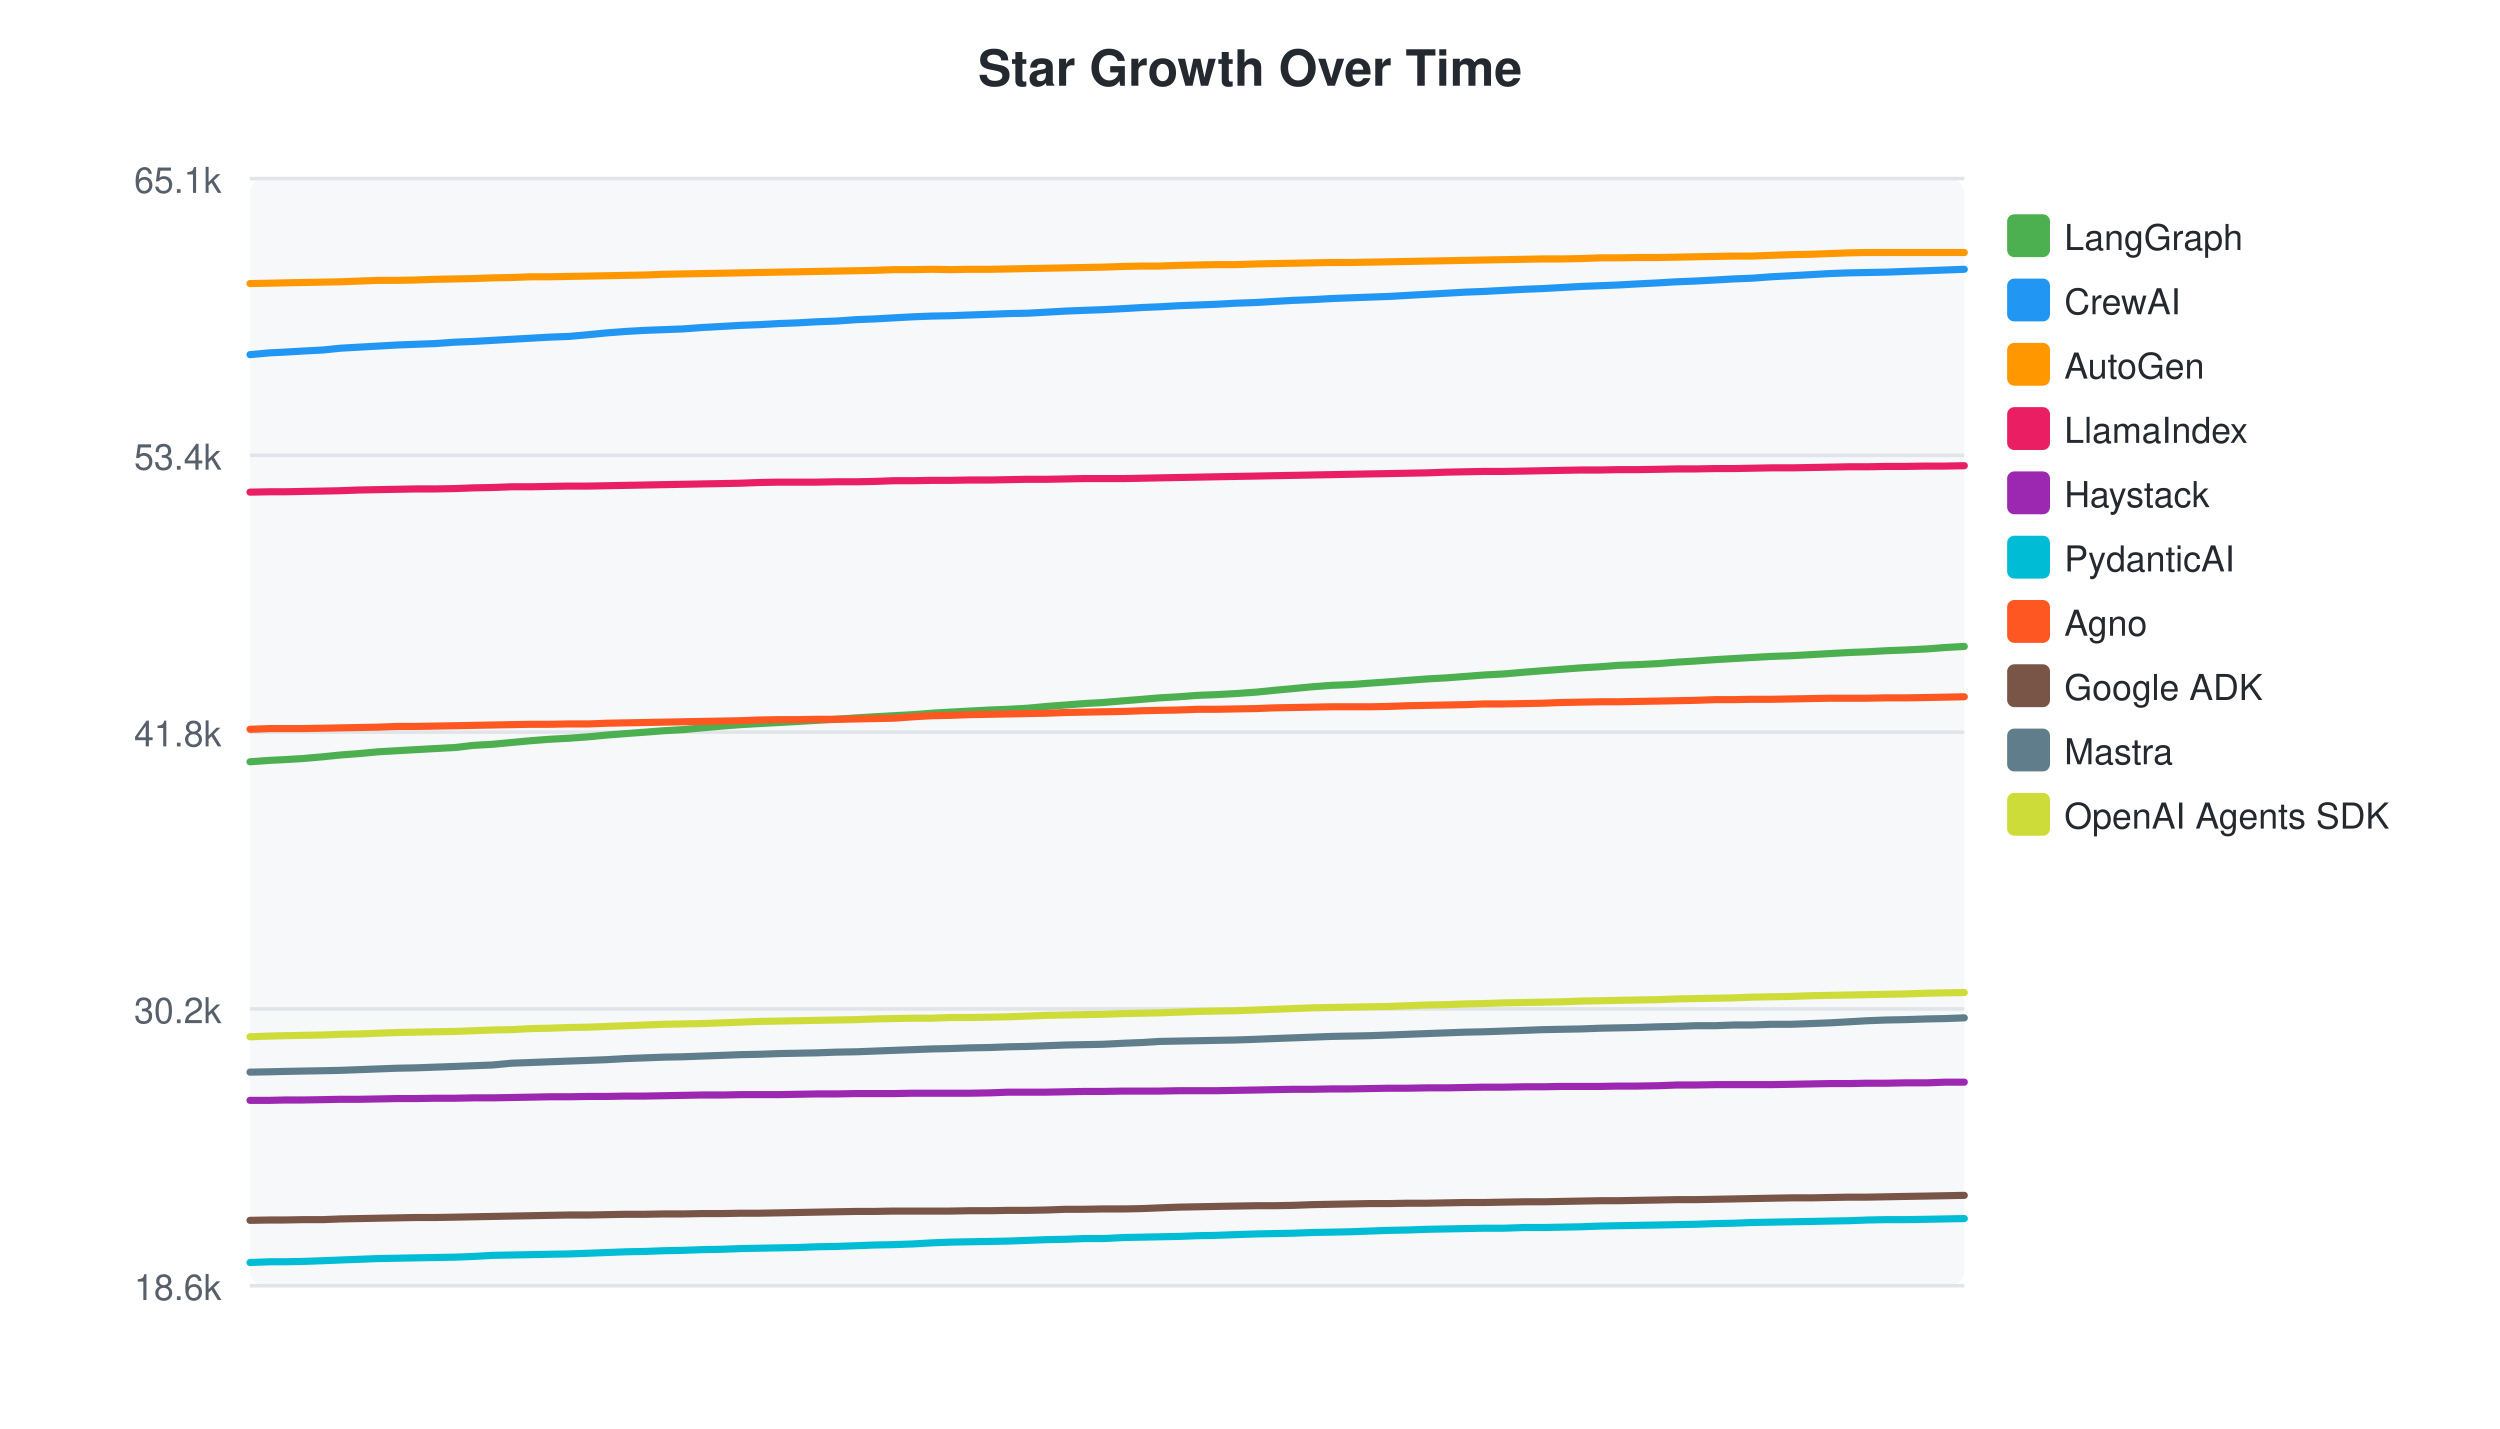
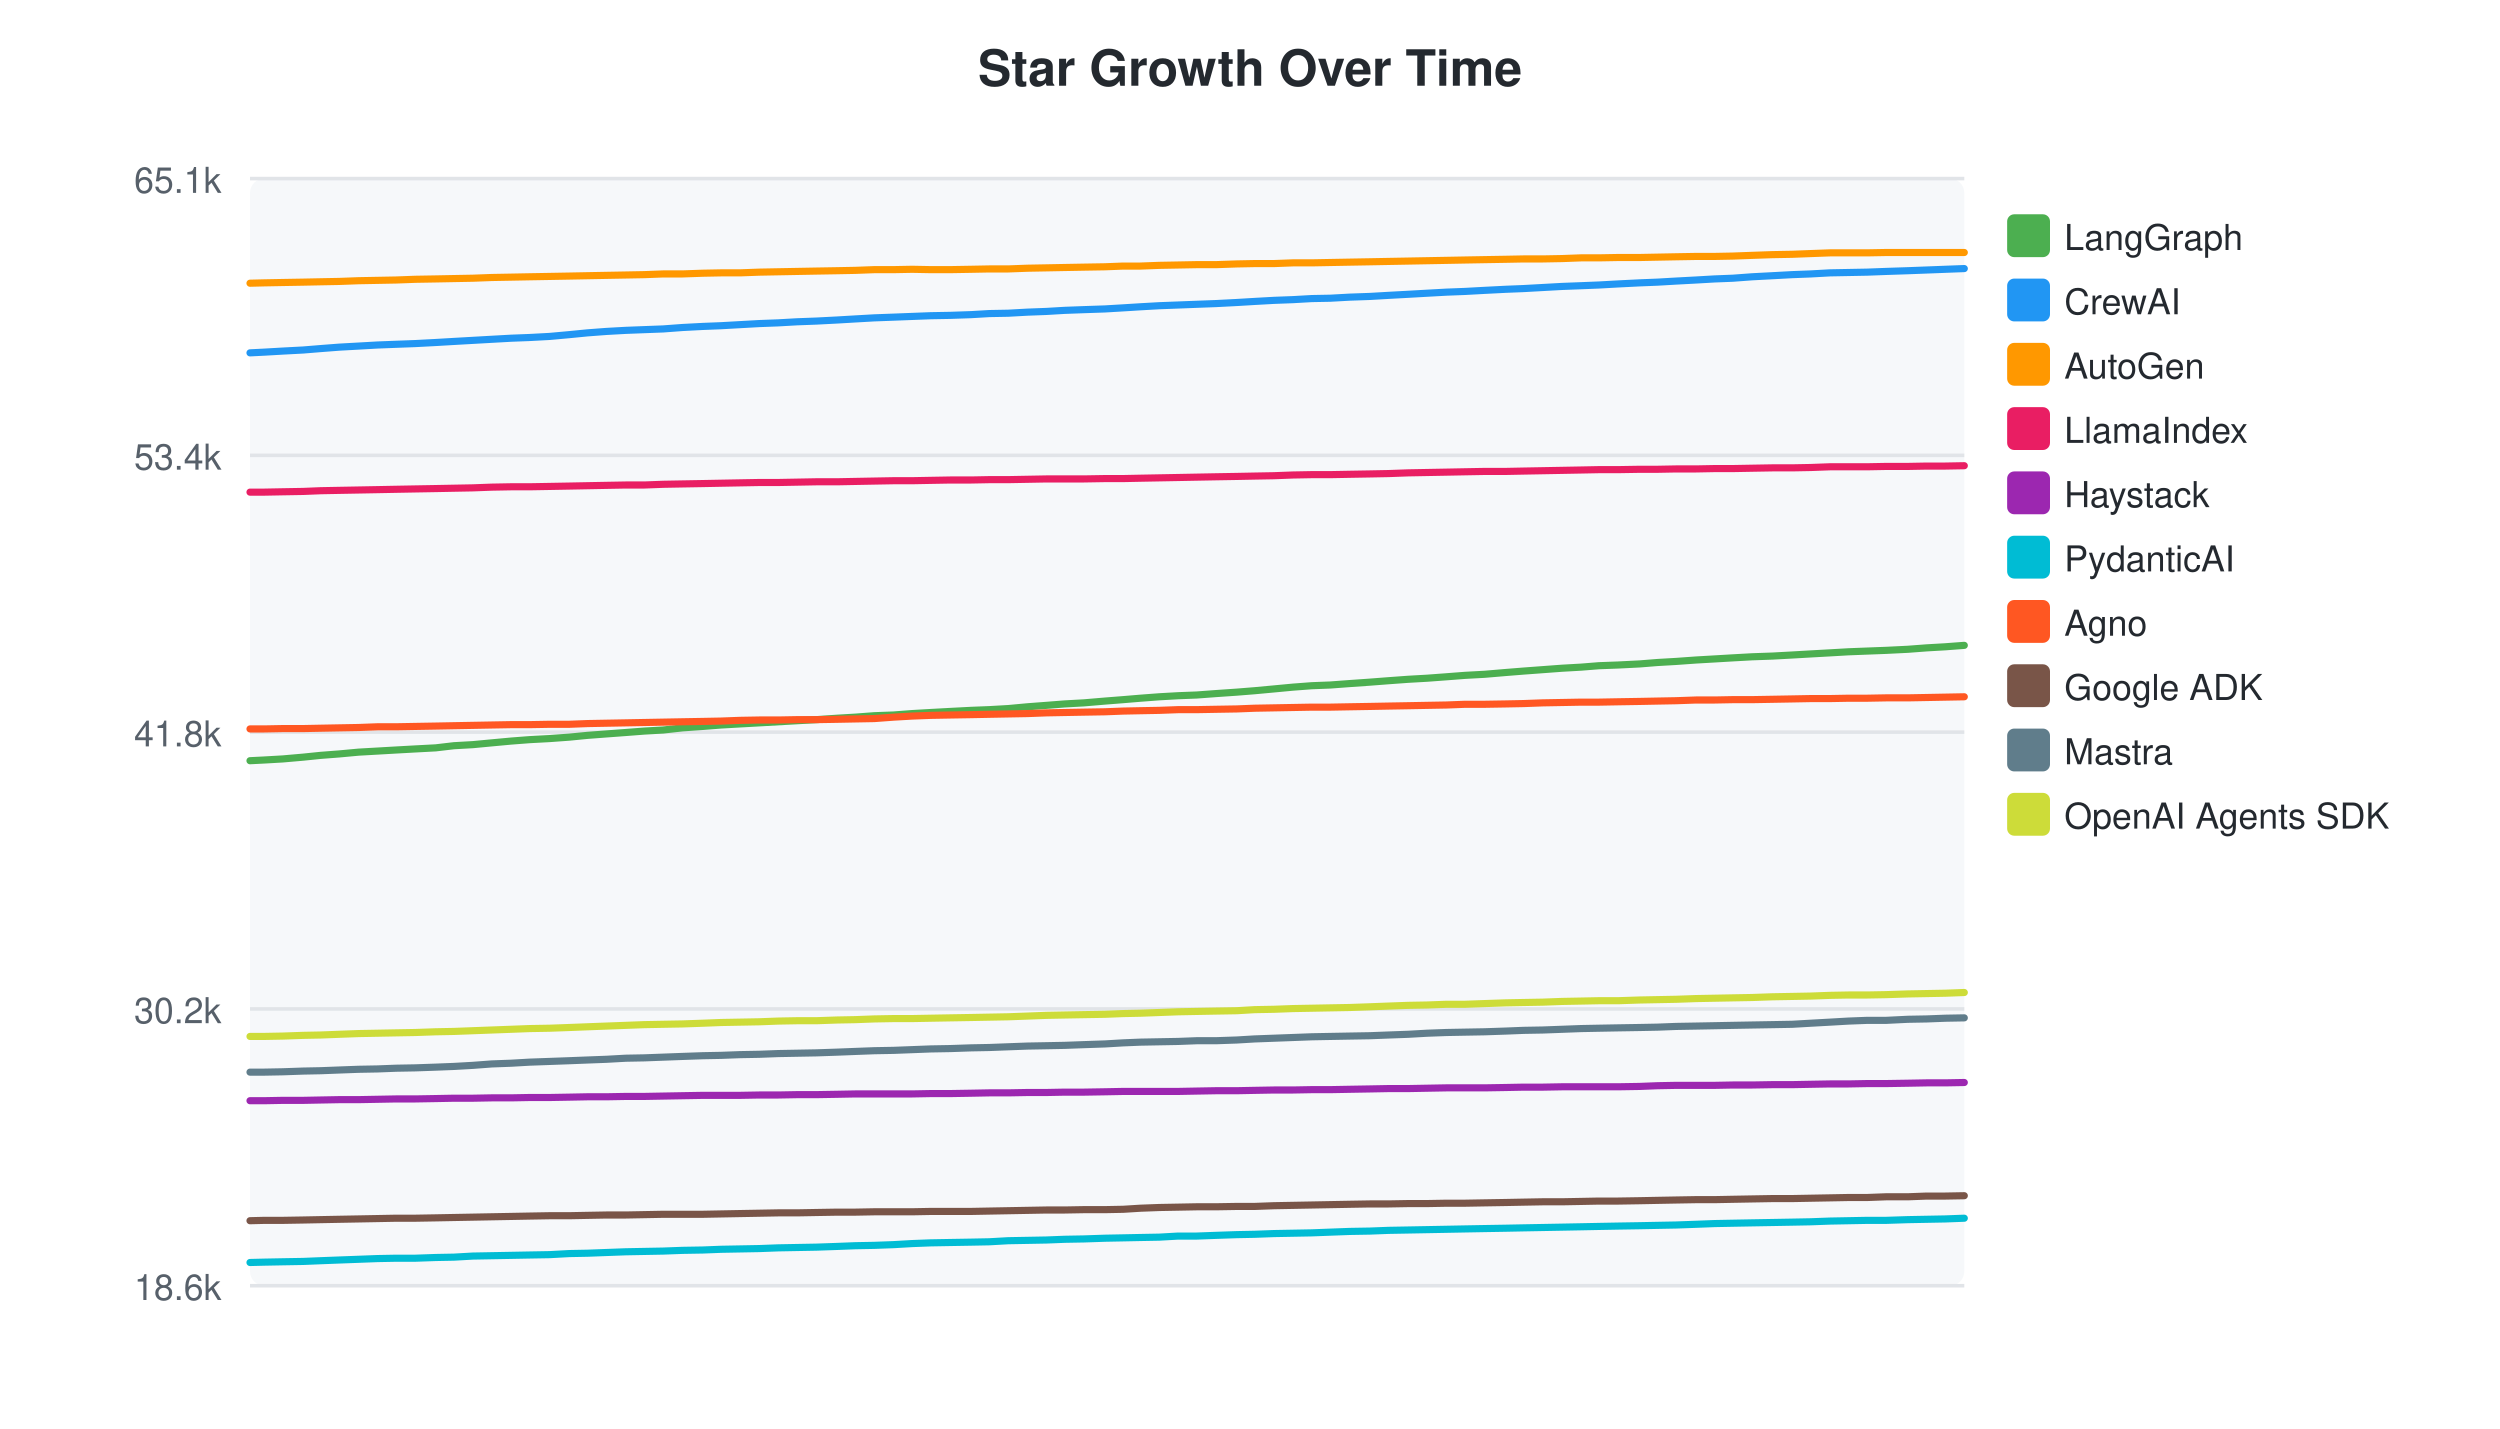
<svg xmlns="http://www.w3.org/2000/svg" width="700" height="400">
  <style>text { font-family: -apple-system, BlinkMacSystemFont, "Segoe UI", Helvetica, Arial, sans-serif; }</style>
  <text x="350" y="24" text-anchor="middle" font-size="14" font-weight="bold" fill="#24292f">Star Growth Over Time</text>
  <rect x="70" y="50" width="480" height="310" fill="#f6f8fa" rx="4" />
  <line x1="70" y1="50.0" x2="550" y2="50.0" stroke="#e1e4e8" stroke-width="1" />
  <text x="62" y="54.0" text-anchor="end" font-size="10" fill="#57606a">65.1k</text>
  <line x1="70" y1="127.5" x2="550" y2="127.5" stroke="#e1e4e8" stroke-width="1" />
  <text x="62" y="131.5" text-anchor="end" font-size="10" fill="#57606a">53.4k</text>
  <line x1="70" y1="205.0" x2="550" y2="205.0" stroke="#e1e4e8" stroke-width="1" />
  <text x="62" y="209.0" text-anchor="end" font-size="10" fill="#57606a">41.8k</text>
  <line x1="70" y1="282.5" x2="550" y2="282.5" stroke="#e1e4e8" stroke-width="1" />
  <text x="62" y="286.5" text-anchor="end" font-size="10" fill="#57606a">30.2k</text>
  <line x1="70" y1="360.0" x2="550" y2="360.0" stroke="#e1e4e8" stroke-width="1" />
  <text x="62" y="364.0" text-anchor="end" font-size="10" fill="#57606a">18.6k</text>
-   <path d="M70.0,213.3 L75.5,212.9 L79.6,212.7 L84.7,212.4 L90.4,211.9 L95.3,211.4 L100.6,211.0 L105.9,210.5 L111.2,210.2 L116.4,209.9 L121.8,209.6 L127.5,209.3 L132.6,208.7 L137.9,208.4 L143.2,207.9 L148.6,207.4 L153.8,207.0 L159.3,206.7 L164.9,206.3 L170.0,205.8 L175.3,205.4 L180.7,205.0 L185.9,204.6 L191.2,204.3 L196.6,203.8 L202.2,203.3 L207.3,202.9 L212.6,202.6 L218.0,202.3 L223.4,202.0 L228.6,201.7 L234.1,201.4 L239.8,201.0 L244.9,200.7 L250.2,200.4 L255.7,200.1 L260.9,199.7 L266.0,199.4 L271.5,199.1 L277.3,198.8 L282.4,198.6 L287.7,198.3 L293.1,197.8 L298.4,197.4 L303.5,197.0 L308.9,196.7 L314.8,196.2 L319.9,195.8 L324.7,195.4 L330.0,195.1 L335.3,194.7 L340.5,194.5 L345.9,194.2 L351.7,193.8 L356.7,193.3 L362.1,192.8 L367.4,192.3 L372.7,191.9 L377.9,191.7 L383.3,191.3 L389.0,190.9 L394.2,190.5 L399.6,190.1 L405.0,189.8 L410.3,189.4 L415.5,189.0 L421.1,188.7 L426.9,188.2 L432.0,187.8 L437.3,187.4 L442.7,187.0 L448.0,186.7 L453.0,186.3 L458.4,186.1 L464.4,185.8 L469.5,185.4 L474.6,185.1 L480.2,184.7 L485.4,184.4 L490.5,184.1 L495.9,183.8 L501.6,183.6 L507.0,183.3 L512.3,183.0 L517.7,182.7 L522.9,182.5 L528.1,182.2 L533.4,182.0 L539.5,181.7 L544.7,181.3 L550.0,181.0" fill="none" stroke="#4CAF50" stroke-width="2" stroke-linecap="round" />
+   <path d="M70.0,213.0 L74.0,212.8 L79.2,212.5 L84.9,212.0 L89.8,211.5 L95.0,211.1 L100.4,210.6 L105.7,210.3 L110.9,210.0 L116.3,209.7 L122.0,209.4 L127.1,208.8 L132.4,208.5 L137.7,208.0 L143.1,207.5 L148.3,207.1 L153.9,206.8 L159.4,206.4 L164.5,205.9 L169.8,205.5 L175.2,205.1 L180.4,204.7 L185.7,204.4 L191.1,203.8 L196.8,203.4 L201.9,203.0 L207.2,202.7 L212.6,202.4 L217.9,202.1 L223.2,201.8 L228.6,201.5 L234.4,201.1 L239.5,200.8 L244.8,200.4 L250.2,200.2 L255.4,199.8 L260.6,199.5 L266.1,199.2 L271.9,198.9 L277.0,198.7 L282.3,198.4 L287.7,197.9 L293.0,197.5 L298.1,197.1 L303.5,196.8 L309.4,196.3 L314.5,195.9 L319.3,195.5 L324.6,195.1 L329.9,194.8 L335.1,194.6 L340.5,194.2 L346.3,193.8 L351.3,193.4 L356.7,192.9 L362.0,192.4 L367.3,192.0 L372.5,191.8 L377.9,191.4 L383.6,191.0 L388.8,190.6 L394.3,190.2 L399.6,189.9 L405.0,189.5 L410.2,189.1 L415.7,188.8 L421.6,188.3 L426.6,187.9 L432.0,187.5 L437.4,187.1 L442.7,186.8 L447.7,186.4 L453.1,186.2 L459.1,185.9 L464.1,185.5 L469.3,185.2 L474.9,184.8 L480.1,184.5 L485.2,184.2 L490.6,183.9 L496.3,183.7 L501.8,183.4 L507.0,183.1 L512.4,182.8 L517.6,182.5 L522.8,182.3 L528.1,182.1 L534.2,181.8 L539.5,181.4 L544.7,181.1 L550.0,180.7" fill="none" stroke="#4CAF50" stroke-width="2" stroke-linecap="round" />
  <rect x="562" y="60" width="12" height="12" rx="2" fill="#4CAF50" />
  <text x="578" y="70" font-size="10" fill="#24292f">LangGraph</text>
-   <path d="M70.0,99.3 L75.5,98.8 L79.6,98.6 L84.7,98.3 L90.4,98.0 L95.3,97.5 L100.6,97.2 L105.9,96.9 L111.2,96.6 L116.4,96.4 L121.8,96.2 L127.5,95.8 L132.6,95.6 L137.9,95.3 L143.2,95.0 L148.6,94.7 L153.8,94.4 L159.3,94.2 L164.9,93.7 L170.0,93.2 L175.3,92.8 L180.7,92.5 L185.9,92.3 L191.2,92.1 L196.6,91.7 L202.2,91.4 L207.3,91.1 L212.6,90.9 L218.0,90.6 L223.4,90.4 L228.6,90.1 L234.1,89.9 L239.8,89.5 L244.9,89.3 L250.2,89.0 L255.7,88.7 L260.9,88.5 L266.0,88.4 L271.5,88.2 L277.3,88.0 L282.4,87.8 L287.7,87.7 L293.1,87.4 L298.4,87.1 L303.5,86.9 L308.9,86.7 L314.8,86.4 L319.9,86.1 L324.7,85.9 L330.0,85.6 L335.3,85.4 L340.5,85.2 L345.9,84.9 L351.7,84.7 L356.7,84.4 L362.1,84.1 L367.4,83.9 L372.7,83.6 L377.9,83.4 L383.3,83.2 L389.0,83.0 L394.2,82.7 L399.6,82.4 L405.0,82.1 L410.3,81.8 L415.5,81.6 L421.1,81.3 L426.9,81.0 L432.0,80.8 L437.3,80.5 L442.7,80.2 L448.0,80.0 L453.0,79.8 L458.4,79.5 L464.4,79.2 L469.5,78.9 L474.6,78.7 L480.2,78.4 L485.4,78.1 L490.5,77.9 L495.9,77.5 L501.6,77.2 L507.0,76.9 L512.3,76.6 L517.7,76.4 L522.9,76.3 L528.1,76.2 L533.4,76.0 L539.5,75.8 L544.7,75.6 L550.0,75.4" fill="none" stroke="#2196F3" stroke-width="2" stroke-linecap="round" />
+   <path d="M70.0,98.8 L74.0,98.6 L79.2,98.3 L84.9,98.0 L89.8,97.6 L95.0,97.2 L100.4,96.9 L105.7,96.6 L110.9,96.4 L116.3,96.2 L122.0,95.9 L127.1,95.6 L132.4,95.3 L137.7,95.0 L143.1,94.7 L148.3,94.5 L153.9,94.2 L159.4,93.7 L164.5,93.2 L169.8,92.8 L175.2,92.5 L180.4,92.3 L185.7,92.1 L191.1,91.7 L196.8,91.4 L201.9,91.2 L207.2,90.9 L212.6,90.6 L217.9,90.4 L223.2,90.1 L228.6,89.9 L234.4,89.6 L239.5,89.3 L244.8,89.0 L250.2,88.8 L255.4,88.6 L260.6,88.4 L266.1,88.3 L271.9,88.1 L277.0,87.8 L282.3,87.7 L287.7,87.4 L293.0,87.2 L298.1,86.9 L303.5,86.7 L309.4,86.5 L314.5,86.2 L319.3,85.9 L324.6,85.6 L329.9,85.4 L335.1,85.2 L340.5,85.0 L346.3,84.7 L351.3,84.4 L356.7,84.1 L362.0,83.9 L367.3,83.6 L372.5,83.5 L377.9,83.2 L383.6,83.0 L388.8,82.7 L394.3,82.4 L399.6,82.1 L405.0,81.8 L410.2,81.6 L415.7,81.3 L421.6,81.0 L426.6,80.8 L432.0,80.5 L437.4,80.2 L442.7,80.0 L447.7,79.8 L453.1,79.5 L459.1,79.2 L464.1,79.0 L469.3,78.7 L474.9,78.4 L480.1,78.1 L485.2,77.9 L490.6,77.5 L496.3,77.2 L501.8,76.9 L507.0,76.7 L512.4,76.4 L517.6,76.3 L522.8,76.2 L528.1,76.0 L534.2,75.8 L539.5,75.6 L544.7,75.4 L550.0,75.2" fill="none" stroke="#2196F3" stroke-width="2" stroke-linecap="round" />
  <rect x="562" y="78" width="12" height="12" rx="2" fill="#2196F3" />
  <text x="578" y="88" font-size="10" fill="#24292f">CrewAI</text>
-   <path d="M70.0,79.4 L75.5,79.3 L79.6,79.2 L84.7,79.1 L90.4,79.0 L95.3,78.9 L100.6,78.7 L105.9,78.5 L111.2,78.5 L116.4,78.4 L121.8,78.2 L127.5,78.1 L132.6,78.0 L137.9,77.8 L143.2,77.7 L148.6,77.5 L153.8,77.5 L159.3,77.4 L164.9,77.3 L170.0,77.2 L175.3,77.1 L180.7,77.0 L185.9,76.8 L191.2,76.7 L196.6,76.6 L202.2,76.5 L207.3,76.4 L212.6,76.3 L218.0,76.2 L223.4,76.1 L228.6,76.0 L234.1,75.9 L239.8,75.8 L244.9,75.7 L250.2,75.5 L255.7,75.5 L260.9,75.4 L266.0,75.5 L271.5,75.4 L277.3,75.4 L282.4,75.3 L287.7,75.2 L293.1,75.1 L298.4,75.0 L303.5,74.9 L308.9,74.8 L314.8,74.6 L319.9,74.5 L324.7,74.5 L330.0,74.3 L335.3,74.2 L340.5,74.1 L345.9,74.1 L351.7,73.9 L356.7,73.8 L362.1,73.7 L367.4,73.6 L372.7,73.5 L377.9,73.5 L383.3,73.4 L389.0,73.3 L394.2,73.2 L399.6,73.1 L405.0,73.0 L410.3,72.9 L415.5,72.8 L421.1,72.7 L426.9,72.6 L432.0,72.5 L437.3,72.5 L442.7,72.4 L448.0,72.2 L453.0,72.2 L458.4,72.1 L464.4,72.1 L469.5,72.0 L474.6,71.9 L480.2,71.8 L485.4,71.7 L490.5,71.7 L495.9,71.5 L501.6,71.3 L507.0,71.2 L512.3,71.0 L517.7,70.8 L522.9,70.7 L528.1,70.7 L533.4,70.7 L539.5,70.7 L544.7,70.7 L550.0,70.7" fill="none" stroke="#FF9800" stroke-width="2" stroke-linecap="round" />
+   <path d="M70.0,79.3 L74.0,79.2 L79.2,79.1 L84.9,79.0 L89.8,78.9 L95.0,78.8 L100.4,78.6 L105.7,78.5 L110.9,78.4 L116.3,78.2 L122.0,78.1 L127.1,78.0 L132.4,77.9 L137.7,77.7 L143.1,77.6 L148.3,77.5 L153.9,77.4 L159.4,77.3 L164.5,77.2 L169.8,77.1 L175.2,77.0 L180.4,76.9 L185.7,76.7 L191.1,76.7 L196.8,76.5 L201.9,76.4 L207.2,76.4 L212.6,76.2 L217.9,76.1 L223.2,76.0 L228.6,75.9 L234.4,75.8 L239.5,75.7 L244.8,75.5 L250.2,75.5 L255.4,75.4 L260.6,75.5 L266.1,75.5 L271.9,75.4 L277.0,75.3 L282.3,75.3 L287.7,75.1 L293.0,75.0 L298.1,74.9 L303.5,74.8 L309.4,74.7 L314.5,74.5 L319.3,74.5 L324.6,74.3 L329.9,74.2 L335.1,74.1 L340.5,74.1 L346.3,73.9 L351.3,73.8 L356.7,73.8 L362.0,73.6 L367.3,73.6 L372.5,73.5 L377.9,73.4 L383.6,73.3 L388.8,73.2 L394.3,73.1 L399.6,73.0 L405.0,72.9 L410.2,72.8 L415.7,72.7 L421.6,72.6 L426.6,72.5 L432.0,72.5 L437.4,72.4 L442.7,72.2 L447.7,72.2 L453.1,72.1 L459.1,72.1 L464.1,72.0 L469.3,71.9 L474.9,71.8 L480.1,71.8 L485.2,71.7 L490.6,71.5 L496.3,71.3 L501.8,71.2 L507.0,71.0 L512.4,70.8 L517.6,70.8 L522.8,70.8 L528.1,70.7 L534.2,70.7 L539.5,70.7 L544.7,70.7 L550.0,70.7" fill="none" stroke="#FF9800" stroke-width="2" stroke-linecap="round" />
  <rect x="562" y="96" width="12" height="12" rx="2" fill="#FF9800" />
  <text x="578" y="106" font-size="10" fill="#24292f">AutoGen</text>
-   <path d="M70.0,137.8 L75.5,137.7 L79.6,137.7 L84.7,137.6 L90.4,137.5 L95.3,137.4 L100.6,137.2 L105.9,137.1 L111.2,137.0 L116.4,136.9 L121.8,136.9 L127.5,136.8 L132.6,136.6 L137.9,136.5 L143.2,136.3 L148.6,136.3 L153.8,136.2 L159.3,136.1 L164.9,136.1 L170.0,136.0 L175.3,135.9 L180.7,135.8 L185.9,135.7 L191.2,135.6 L196.6,135.5 L202.2,135.4 L207.3,135.3 L212.6,135.1 L218.0,135.0 L223.4,135.0 L228.6,135.0 L234.1,134.9 L239.8,134.9 L244.9,134.8 L250.2,134.6 L255.7,134.6 L260.9,134.5 L266.0,134.5 L271.5,134.4 L277.3,134.4 L282.4,134.3 L287.7,134.2 L293.1,134.2 L298.4,134.1 L303.5,134.0 L308.9,134.0 L314.8,134.0 L319.9,133.9 L324.7,133.8 L330.0,133.7 L335.3,133.6 L340.5,133.5 L345.9,133.4 L351.7,133.3 L356.7,133.2 L362.1,133.1 L367.4,133.0 L372.7,132.9 L377.9,132.8 L383.3,132.7 L389.0,132.6 L394.2,132.5 L399.6,132.4 L405.0,132.2 L410.3,132.1 L415.5,132.0 L421.1,132.0 L426.9,131.9 L432.0,131.8 L437.3,131.7 L442.7,131.6 L448.0,131.6 L453.0,131.5 L458.4,131.5 L464.4,131.4 L469.5,131.3 L474.6,131.3 L480.2,131.2 L485.4,131.2 L490.5,131.1 L495.9,131.0 L501.6,131.0 L507.0,130.9 L512.3,130.8 L517.7,130.7 L522.9,130.7 L528.1,130.6 L533.4,130.6 L539.5,130.5 L544.7,130.5 L550.0,130.4" fill="none" stroke="#E91E63" stroke-width="2" stroke-linecap="round" />
+   <path d="M70.0,137.8 L74.0,137.8 L79.2,137.7 L84.9,137.6 L89.8,137.4 L95.0,137.3 L100.4,137.2 L105.7,137.1 L110.9,137.0 L116.3,136.9 L122.0,136.8 L127.1,136.7 L132.4,136.6 L137.7,136.4 L143.1,136.3 L148.3,136.3 L153.9,136.2 L159.4,136.1 L164.5,136.0 L169.8,135.9 L175.2,135.8 L180.4,135.8 L185.7,135.6 L191.1,135.5 L196.8,135.4 L201.9,135.3 L207.2,135.2 L212.6,135.1 L217.9,135.1 L223.2,135.0 L228.6,134.9 L234.4,134.9 L239.5,134.8 L244.8,134.7 L250.2,134.6 L255.4,134.6 L260.6,134.5 L266.1,134.4 L271.9,134.4 L277.0,134.3 L282.3,134.3 L287.7,134.2 L293.0,134.1 L298.1,134.1 L303.5,134.1 L309.4,134.0 L314.5,134.0 L319.3,133.9 L324.6,133.8 L329.9,133.7 L335.1,133.6 L340.5,133.5 L346.3,133.4 L351.3,133.3 L356.7,133.2 L362.0,133.0 L367.3,132.9 L372.5,132.9 L377.9,132.8 L383.6,132.7 L388.8,132.6 L394.3,132.4 L399.6,132.3 L405.0,132.2 L410.2,132.1 L415.7,132.0 L421.6,132.0 L426.6,131.9 L432.0,131.8 L437.4,131.7 L442.7,131.6 L447.7,131.5 L453.1,131.5 L459.1,131.4 L464.1,131.4 L469.3,131.3 L474.9,131.3 L480.1,131.2 L485.2,131.2 L490.6,131.1 L496.3,131.0 L501.8,131.0 L507.0,130.9 L512.4,130.7 L517.6,130.7 L522.8,130.7 L528.1,130.6 L534.2,130.6 L539.5,130.5 L544.7,130.5 L550.0,130.4" fill="none" stroke="#E91E63" stroke-width="2" stroke-linecap="round" />
  <rect x="562" y="114" width="12" height="12" rx="2" fill="#E91E63" />
  <text x="578" y="124" font-size="10" fill="#24292f">LlamaIndex</text>
-   <path d="M70.0,308.1 L75.5,308.1 L79.6,308.0 L84.7,308.0 L90.4,307.9 L95.3,307.8 L100.6,307.8 L105.9,307.7 L111.2,307.6 L116.4,307.6 L121.8,307.5 L127.5,307.5 L132.6,307.4 L137.9,307.4 L143.2,307.3 L148.6,307.2 L153.8,307.1 L159.3,307.1 L164.9,307.0 L170.0,307.0 L175.3,306.9 L180.7,306.9 L185.9,306.8 L191.2,306.7 L196.6,306.6 L202.2,306.6 L207.3,306.5 L212.6,306.5 L218.0,306.5 L223.4,306.4 L228.6,306.3 L234.1,306.3 L239.8,306.2 L244.9,306.2 L250.2,306.2 L255.7,306.1 L260.9,306.1 L266.0,306.1 L271.5,306.1 L277.3,306.0 L282.4,305.8 L287.7,305.8 L293.1,305.8 L298.4,305.7 L303.5,305.6 L308.9,305.6 L314.8,305.5 L319.9,305.5 L324.7,305.5 L330.0,305.4 L335.3,305.4 L340.5,305.4 L345.9,305.3 L351.7,305.2 L356.7,305.1 L362.1,305.0 L367.4,305.0 L372.7,304.9 L377.9,304.9 L383.3,304.8 L389.0,304.7 L394.2,304.7 L399.6,304.6 L405.0,304.6 L410.3,304.5 L415.5,304.4 L421.1,304.4 L426.9,304.3 L432.0,304.3 L437.3,304.2 L442.7,304.2 L448.0,304.2 L453.0,304.1 L458.4,304.1 L464.4,304.0 L469.5,303.8 L474.6,303.8 L480.2,303.7 L485.4,303.7 L490.5,303.7 L495.9,303.7 L501.6,303.6 L507.0,303.5 L512.3,303.4 L517.7,303.4 L522.9,303.3 L528.1,303.3 L533.4,303.2 L539.5,303.2 L544.7,303.0 L550.0,303.0" fill="none" stroke="#9C27B0" stroke-width="2" stroke-linecap="round" />
+   <path d="M70.0,308.2 L74.0,308.2 L79.2,308.1 L84.9,308.1 L89.8,308.0 L95.0,307.9 L100.4,307.9 L105.7,307.8 L110.9,307.7 L116.3,307.7 L122.0,307.6 L127.1,307.5 L132.4,307.5 L137.7,307.4 L143.1,307.4 L148.3,307.3 L153.9,307.3 L159.4,307.2 L164.5,307.1 L169.8,307.1 L175.2,307.0 L180.4,307.0 L185.7,306.9 L191.1,306.8 L196.8,306.7 L201.9,306.7 L207.2,306.7 L212.6,306.6 L217.9,306.6 L223.2,306.5 L228.6,306.5 L234.4,306.4 L239.5,306.3 L244.8,306.3 L250.2,306.3 L255.4,306.3 L260.6,306.2 L266.1,306.2 L271.9,306.1 L277.0,306.0 L282.3,306.0 L287.7,305.9 L293.0,305.9 L298.1,305.8 L303.5,305.8 L309.4,305.7 L314.5,305.6 L319.3,305.6 L324.6,305.6 L329.9,305.6 L335.1,305.5 L340.5,305.4 L346.3,305.4 L351.3,305.3 L356.7,305.2 L362.0,305.2 L367.3,305.1 L372.5,305.1 L377.9,305.0 L383.6,304.9 L388.8,304.8 L394.3,304.8 L399.6,304.7 L405.0,304.6 L410.2,304.6 L415.7,304.6 L421.6,304.5 L426.6,304.4 L432.0,304.4 L437.4,304.3 L442.7,304.3 L447.7,304.3 L453.1,304.3 L459.1,304.2 L464.1,304.0 L469.3,303.9 L474.9,303.9 L480.1,303.9 L485.2,303.8 L490.6,303.8 L496.3,303.7 L501.8,303.7 L507.0,303.6 L512.4,303.5 L517.6,303.5 L522.8,303.4 L528.1,303.4 L534.2,303.3 L539.5,303.2 L544.7,303.2 L550.0,303.1" fill="none" stroke="#9C27B0" stroke-width="2" stroke-linecap="round" />
  <rect x="562" y="132" width="12" height="12" rx="2" fill="#9C27B0" />
  <text x="578" y="142" font-size="10" fill="#24292f">Haystack</text>
-   <path d="M70.0,353.5 L75.5,353.3 L79.6,353.3 L84.7,353.2 L90.4,353.0 L95.3,352.8 L100.6,352.6 L105.9,352.4 L111.2,352.3 L116.4,352.2 L121.8,352.1 L127.5,352.0 L132.6,351.8 L137.9,351.5 L143.2,351.4 L148.6,351.3 L153.8,351.2 L159.3,351.1 L164.9,350.9 L170.0,350.7 L175.3,350.5 L180.7,350.4 L185.9,350.2 L191.2,350.1 L196.6,349.9 L202.2,349.8 L207.3,349.6 L212.6,349.5 L218.0,349.4 L223.4,349.3 L228.6,349.1 L234.1,349.0 L239.8,348.8 L244.9,348.6 L250.2,348.5 L255.7,348.3 L260.9,348.0 L266.0,347.8 L271.5,347.7 L277.3,347.6 L282.4,347.5 L287.7,347.3 L293.1,347.1 L298.4,347.0 L303.5,346.8 L308.9,346.8 L314.8,346.5 L319.9,346.4 L324.7,346.3 L330.0,346.2 L335.3,346.0 L340.5,345.9 L345.9,345.7 L351.7,345.5 L356.7,345.4 L362.1,345.3 L367.4,345.1 L372.7,345.0 L377.9,344.9 L383.3,344.7 L389.0,344.5 L394.2,344.4 L399.6,344.2 L405.0,344.1 L410.3,344.0 L415.5,343.9 L421.1,343.9 L426.9,343.7 L432.0,343.7 L437.3,343.6 L442.7,343.5 L448.0,343.3 L453.0,343.2 L458.4,343.1 L464.4,343.0 L469.5,342.9 L474.6,342.8 L480.2,342.6 L485.4,342.5 L490.5,342.3 L495.9,342.2 L501.6,342.1 L507.0,342.0 L512.3,341.9 L517.7,341.8 L522.9,341.6 L528.1,341.5 L533.4,341.5 L539.5,341.4 L544.7,341.3 L550.0,341.2" fill="none" stroke="#00BCD4" stroke-width="2" stroke-linecap="round" />
+   <path d="M70.0,353.5 L74.0,353.4 L79.2,353.3 L84.9,353.2 L89.8,353.0 L95.0,352.8 L100.4,352.6 L105.7,352.4 L110.9,352.3 L116.3,352.3 L122.0,352.1 L127.1,352.0 L132.4,351.7 L137.7,351.6 L143.1,351.5 L148.3,351.4 L153.9,351.3 L159.4,351.0 L164.5,350.9 L169.8,350.7 L175.2,350.5 L180.4,350.4 L185.7,350.3 L191.1,350.1 L196.8,350.0 L201.9,349.8 L207.2,349.7 L212.6,349.6 L217.9,349.4 L223.2,349.3 L228.6,349.2 L234.4,349.0 L239.5,348.8 L244.8,348.7 L250.2,348.5 L255.4,348.2 L260.6,348.0 L266.1,347.9 L271.9,347.8 L277.0,347.7 L282.3,347.4 L287.7,347.3 L293.0,347.2 L298.1,347.0 L303.5,346.9 L309.4,346.7 L314.5,346.6 L319.3,346.5 L324.6,346.4 L329.9,346.1 L335.1,346.1 L340.5,345.9 L346.3,345.7 L351.3,345.6 L356.7,345.4 L362.0,345.3 L367.3,345.2 L372.5,345.0 L377.9,344.8 L383.6,344.7 L388.8,344.5 L394.3,344.4 L399.6,344.3 L405.0,344.2 L410.2,344.1 L415.7,344.0 L421.6,343.9 L426.6,343.8 L432.0,343.7 L437.4,343.6 L442.7,343.5 L447.7,343.4 L453.1,343.3 L459.1,343.2 L464.1,343.1 L469.3,343.0 L474.9,342.8 L480.1,342.6 L485.2,342.5 L490.6,342.4 L496.3,342.3 L501.8,342.2 L507.0,342.1 L512.4,341.9 L517.6,341.8 L522.8,341.7 L528.1,341.7 L534.2,341.5 L539.5,341.4 L544.7,341.3 L550.0,341.1" fill="none" stroke="#00BCD4" stroke-width="2" stroke-linecap="round" />
  <rect x="562" y="150" width="12" height="12" rx="2" fill="#00BCD4" />
  <text x="578" y="160" font-size="10" fill="#24292f">PydanticAI</text>
-   <path d="M70.0,204.2 L75.5,204.0 L79.6,204.0 L84.7,204.0 L90.4,203.9 L95.3,203.8 L100.6,203.7 L105.9,203.6 L111.2,203.4 L116.4,203.4 L121.8,203.3 L127.5,203.2 L132.6,203.1 L137.9,203.0 L143.2,202.9 L148.6,202.8 L153.8,202.8 L159.3,202.7 L164.9,202.7 L170.0,202.5 L175.3,202.4 L180.7,202.3 L185.9,202.2 L191.2,202.1 L196.6,202.0 L202.2,201.9 L207.3,201.8 L212.6,201.6 L218.0,201.5 L223.4,201.5 L228.6,201.4 L234.1,201.4 L239.8,201.3 L244.9,201.2 L250.2,201.1 L255.7,200.7 L260.9,200.4 L266.0,200.3 L271.5,200.1 L277.3,200.0 L282.4,199.9 L287.7,199.8 L293.1,199.7 L298.4,199.5 L303.5,199.4 L308.9,199.3 L314.8,199.2 L319.9,199.0 L324.7,198.9 L330.0,198.8 L335.3,198.6 L340.5,198.6 L345.9,198.5 L351.7,198.4 L356.7,198.2 L362.1,198.1 L367.4,198.0 L372.7,197.9 L377.9,197.9 L383.3,197.9 L389.0,197.8 L394.2,197.6 L399.6,197.5 L405.0,197.4 L410.3,197.3 L415.5,197.1 L421.1,197.1 L426.9,197.0 L432.0,196.9 L437.3,196.7 L442.7,196.6 L448.0,196.5 L453.0,196.5 L458.4,196.4 L464.4,196.3 L469.5,196.2 L474.6,196.1 L480.2,195.9 L485.4,195.9 L490.5,195.8 L495.9,195.8 L501.6,195.7 L507.0,195.6 L512.3,195.5 L517.7,195.5 L522.9,195.5 L528.1,195.4 L533.4,195.4 L539.5,195.3 L544.7,195.2 L550.0,195.1" fill="none" stroke="#FF5722" stroke-width="2" stroke-linecap="round" />
+   <path d="M70.0,204.1 L74.0,204.1 L79.2,204.0 L84.9,204.0 L89.8,203.9 L95.0,203.8 L100.4,203.7 L105.7,203.5 L110.9,203.5 L116.3,203.4 L122.0,203.3 L127.1,203.2 L132.4,203.1 L137.7,203.0 L143.1,202.9 L148.3,202.9 L153.9,202.8 L159.4,202.8 L164.5,202.6 L169.8,202.5 L175.2,202.4 L180.4,202.3 L185.7,202.2 L191.1,202.1 L196.8,202.0 L201.9,201.9 L207.2,201.7 L212.6,201.6 L217.9,201.6 L223.2,201.5 L228.6,201.5 L234.4,201.4 L239.5,201.3 L244.8,201.2 L250.2,200.8 L255.4,200.5 L260.6,200.3 L266.1,200.2 L271.9,200.1 L277.0,200.0 L282.3,199.9 L287.7,199.8 L293.0,199.6 L298.1,199.5 L303.5,199.4 L309.4,199.3 L314.5,199.1 L319.3,199.0 L324.6,198.9 L329.9,198.7 L335.1,198.7 L340.5,198.6 L346.3,198.5 L351.3,198.3 L356.7,198.2 L362.0,198.1 L367.3,198.0 L372.5,198.0 L377.9,197.9 L383.6,197.8 L388.8,197.7 L394.3,197.6 L399.6,197.5 L405.0,197.4 L410.2,197.2 L415.7,197.2 L421.6,197.1 L426.6,197.0 L432.0,196.8 L437.4,196.7 L442.7,196.6 L447.7,196.6 L453.1,196.5 L459.1,196.4 L464.1,196.3 L469.3,196.2 L474.9,196.0 L480.1,196.0 L485.2,195.9 L490.6,195.9 L496.3,195.8 L501.8,195.7 L507.0,195.6 L512.4,195.6 L517.6,195.5 L522.8,195.5 L528.1,195.4 L534.2,195.4 L539.5,195.3 L544.7,195.2 L550.0,195.1" fill="none" stroke="#FF5722" stroke-width="2" stroke-linecap="round" />
  <rect x="562" y="168" width="12" height="12" rx="2" fill="#FF5722" />
  <text x="578" y="178" font-size="10" fill="#24292f">Agno</text>
-   <path d="M70.0,341.7 L75.5,341.6 L79.6,341.6 L84.7,341.5 L90.4,341.5 L95.3,341.3 L100.6,341.2 L105.9,341.1 L111.2,341.0 L116.4,340.9 L121.8,340.9 L127.5,340.8 L132.6,340.7 L137.9,340.6 L143.2,340.5 L148.6,340.4 L153.8,340.3 L159.3,340.2 L164.9,340.2 L170.0,340.1 L175.3,340.0 L180.7,340.0 L185.9,339.9 L191.2,339.9 L196.6,339.8 L202.2,339.8 L207.3,339.7 L212.6,339.7 L218.0,339.6 L223.4,339.5 L228.6,339.4 L234.1,339.3 L239.8,339.2 L244.9,339.2 L250.2,339.1 L255.7,339.1 L260.9,339.1 L266.0,339.1 L271.5,339.0 L277.3,339.0 L282.4,338.9 L287.7,338.9 L293.1,338.8 L298.4,338.6 L303.5,338.6 L308.9,338.5 L314.8,338.5 L319.9,338.4 L324.7,338.2 L330.0,338.0 L335.3,337.9 L340.5,337.8 L345.9,337.7 L351.7,337.6 L356.7,337.6 L362.1,337.5 L367.4,337.3 L372.7,337.2 L377.9,337.1 L383.3,337.0 L389.0,337.0 L394.2,336.9 L399.6,336.9 L405.0,336.8 L410.3,336.7 L415.5,336.7 L421.1,336.6 L426.9,336.5 L432.0,336.5 L437.3,336.4 L442.7,336.3 L448.0,336.2 L453.0,336.2 L458.4,336.1 L464.4,336.0 L469.5,335.9 L474.6,335.9 L480.2,335.8 L485.4,335.7 L490.5,335.6 L495.9,335.5 L501.6,335.4 L507.0,335.4 L512.3,335.3 L517.7,335.2 L522.9,335.2 L528.1,335.1 L533.4,335.0 L539.5,334.9 L544.7,334.8 L550.0,334.7" fill="none" stroke="#795548" stroke-width="2" stroke-linecap="round" />
+   <path d="M70.0,341.8 L74.0,341.7 L79.2,341.7 L84.9,341.6 L89.8,341.5 L95.0,341.4 L100.4,341.3 L105.7,341.2 L110.9,341.1 L116.3,341.1 L122.0,341.0 L127.1,340.9 L132.4,340.8 L137.7,340.7 L143.1,340.6 L148.3,340.5 L153.9,340.4 L159.4,340.4 L164.5,340.3 L169.8,340.2 L175.2,340.2 L180.4,340.1 L185.7,340.0 L191.1,340.0 L196.8,340.0 L201.9,339.9 L207.2,339.8 L212.6,339.7 L217.9,339.6 L223.2,339.6 L228.6,339.5 L234.4,339.4 L239.5,339.4 L244.8,339.3 L250.2,339.3 L255.4,339.3 L260.6,339.2 L266.1,339.2 L271.9,339.2 L277.0,339.1 L282.3,339.0 L287.7,338.9 L293.0,338.8 L298.1,338.8 L303.5,338.7 L309.4,338.7 L314.5,338.6 L319.3,338.3 L324.6,338.1 L329.9,338.0 L335.1,337.9 L340.5,337.9 L346.3,337.8 L351.3,337.8 L356.7,337.6 L362.0,337.5 L367.3,337.4 L372.5,337.3 L377.9,337.2 L383.6,337.1 L388.8,337.1 L394.3,337.0 L399.6,337.0 L405.0,336.9 L410.2,336.9 L415.7,336.8 L421.6,336.7 L426.6,336.6 L432.0,336.5 L437.4,336.5 L442.7,336.4 L447.7,336.3 L453.1,336.3 L459.1,336.2 L464.1,336.1 L469.3,336.0 L474.9,335.9 L480.1,335.9 L485.2,335.8 L490.6,335.7 L496.3,335.6 L501.8,335.6 L507.0,335.5 L512.4,335.4 L517.6,335.3 L522.8,335.3 L528.1,335.1 L534.2,335.1 L539.5,334.9 L544.7,334.9 L550.0,334.8" fill="none" stroke="#795548" stroke-width="2" stroke-linecap="round" />
  <rect x="562" y="186" width="12" height="12" rx="2" fill="#795548" />
  <text x="578" y="196" font-size="10" fill="#24292f">Google ADK</text>
-   <path d="M70.0,300.2 L75.5,300.1 L79.6,300.0 L84.7,299.9 L90.4,299.8 L95.3,299.7 L100.6,299.5 L105.9,299.3 L111.2,299.1 L116.4,299.0 L121.8,298.8 L127.5,298.6 L132.6,298.4 L137.9,298.2 L143.2,297.7 L148.6,297.5 L153.8,297.3 L159.3,297.1 L164.9,296.9 L170.0,296.7 L175.3,296.4 L180.7,296.2 L185.9,296.0 L191.2,295.9 L196.6,295.7 L202.2,295.5 L207.3,295.3 L212.6,295.2 L218.0,295.0 L223.4,294.9 L228.6,294.8 L234.1,294.6 L239.8,294.5 L244.9,294.3 L250.2,294.1 L255.7,293.9 L260.9,293.7 L266.0,293.6 L271.5,293.4 L277.3,293.3 L282.4,293.1 L287.7,293.0 L293.1,292.8 L298.4,292.6 L303.5,292.5 L308.9,292.4 L314.8,292.1 L319.9,291.9 L324.7,291.6 L330.0,291.5 L335.3,291.4 L340.5,291.3 L345.9,291.2 L351.7,291.0 L356.7,290.8 L362.1,290.6 L367.4,290.4 L372.7,290.2 L377.9,290.1 L383.3,290.0 L389.0,289.8 L394.2,289.6 L399.6,289.4 L405.0,289.2 L410.3,289.0 L415.5,288.9 L421.1,288.7 L426.9,288.5 L432.0,288.3 L437.3,288.2 L442.7,288.1 L448.0,287.9 L453.0,287.8 L458.4,287.7 L464.4,287.5 L469.5,287.4 L474.6,287.2 L480.2,287.2 L485.4,287.0 L490.5,287.0 L495.9,286.8 L501.6,286.8 L507.0,286.6 L512.3,286.4 L517.7,286.1 L522.9,285.8 L528.1,285.6 L533.4,285.5 L539.5,285.3 L544.7,285.2 L550.0,285.0" fill="none" stroke="#607D8B" stroke-width="2" stroke-linecap="round" />
+   <path d="M70.0,300.2 L74.0,300.2 L79.2,300.1 L84.9,299.9 L89.8,299.8 L95.0,299.6 L100.4,299.4 L105.7,299.3 L110.9,299.1 L116.3,299.0 L122.0,298.8 L127.1,298.6 L132.4,298.3 L137.7,297.9 L143.1,297.7 L148.3,297.4 L153.9,297.2 L159.4,297.0 L164.5,296.8 L169.8,296.6 L175.2,296.3 L180.4,296.2 L185.7,296.0 L191.1,295.8 L196.8,295.6 L201.9,295.5 L207.2,295.3 L212.6,295.2 L217.9,295.0 L223.2,294.9 L228.6,294.8 L234.4,294.6 L239.5,294.4 L244.8,294.2 L250.2,294.1 L255.4,293.9 L260.6,293.7 L266.1,293.6 L271.9,293.4 L277.0,293.3 L282.3,293.1 L287.7,292.9 L293.0,292.8 L298.1,292.7 L303.5,292.5 L309.4,292.3 L314.5,292.0 L319.3,291.8 L324.6,291.7 L329.9,291.6 L335.1,291.4 L340.5,291.4 L346.3,291.2 L351.3,290.9 L356.7,290.7 L362.0,290.5 L367.3,290.3 L372.5,290.2 L377.9,290.1 L383.6,290.0 L388.8,289.8 L394.3,289.6 L399.6,289.3 L405.0,289.1 L410.2,289.0 L415.7,288.9 L421.6,288.7 L426.6,288.5 L432.0,288.4 L437.4,288.2 L442.7,288.0 L447.7,287.9 L453.1,287.8 L459.1,287.7 L464.1,287.6 L469.3,287.4 L474.9,287.3 L480.1,287.2 L485.2,287.1 L490.6,287.0 L496.3,286.9 L501.8,286.8 L507.0,286.5 L512.4,286.2 L517.6,285.9 L522.8,285.7 L528.1,285.7 L534.2,285.4 L539.5,285.3 L544.7,285.1 L550.0,285.0" fill="none" stroke="#607D8B" stroke-width="2" stroke-linecap="round" />
  <rect x="562" y="204" width="12" height="12" rx="2" fill="#607D8B" />
  <text x="578" y="214" font-size="10" fill="#24292f">Mastra</text>
-   <path d="M70.0,290.3 L75.5,290.1 L79.6,290.0 L84.7,289.9 L90.4,289.8 L95.3,289.6 L100.6,289.5 L105.9,289.3 L111.2,289.1 L116.4,289.0 L121.8,288.9 L127.5,288.8 L132.6,288.6 L137.9,288.4 L143.2,288.3 L148.6,288.0 L153.8,287.9 L159.3,287.7 L164.9,287.6 L170.0,287.4 L175.3,287.2 L180.7,287.0 L185.9,286.8 L191.2,286.7 L196.6,286.6 L202.2,286.4 L207.3,286.2 L212.6,286.0 L218.0,285.9 L223.4,285.8 L228.6,285.7 L234.1,285.6 L239.8,285.5 L244.9,285.3 L250.2,285.2 L255.7,285.1 L260.9,285.1 L266.0,284.9 L271.5,284.9 L277.3,284.8 L282.4,284.7 L287.7,284.5 L293.1,284.3 L298.4,284.2 L303.5,284.1 L308.9,284.0 L314.8,283.8 L319.9,283.7 L324.7,283.6 L330.0,283.4 L335.3,283.2 L340.5,283.1 L345.9,283.0 L351.7,282.8 L356.7,282.6 L362.1,282.4 L367.4,282.2 L372.7,282.1 L377.9,282.0 L383.3,281.9 L389.0,281.8 L394.2,281.6 L399.6,281.4 L405.0,281.3 L410.3,281.1 L415.5,281.0 L421.1,280.8 L426.9,280.7 L432.0,280.6 L437.3,280.5 L442.7,280.3 L448.0,280.2 L453.0,280.1 L458.4,280.0 L464.4,279.9 L469.5,279.7 L474.6,279.6 L480.2,279.5 L485.4,279.4 L490.5,279.2 L495.9,279.1 L501.6,279.0 L507.0,278.8 L512.3,278.7 L517.7,278.6 L522.9,278.5 L528.1,278.4 L533.4,278.3 L539.5,278.1 L544.7,278.0 L550.0,277.9" fill="none" stroke="#CDDC39" stroke-width="2" stroke-linecap="round" />
+   <path d="M70.0,290.2 L74.0,290.2 L79.2,290.1 L84.9,289.9 L89.8,289.8 L95.0,289.6 L100.4,289.4 L105.7,289.3 L110.9,289.2 L116.3,289.1 L122.0,288.9 L127.1,288.8 L132.4,288.6 L137.7,288.4 L143.1,288.2 L148.3,288.0 L153.9,287.9 L159.4,287.7 L164.5,287.5 L169.8,287.3 L175.2,287.1 L180.4,286.9 L185.7,286.8 L191.1,286.7 L196.8,286.5 L201.9,286.3 L207.2,286.2 L212.6,286.1 L217.9,285.9 L223.2,285.8 L228.6,285.8 L234.4,285.6 L239.5,285.5 L244.8,285.3 L250.2,285.2 L255.4,285.2 L260.6,285.1 L266.1,285.0 L271.9,284.9 L277.0,284.8 L282.3,284.7 L287.7,284.5 L293.0,284.3 L298.1,284.2 L303.5,284.1 L309.4,284.0 L314.5,283.8 L319.3,283.7 L324.6,283.5 L329.9,283.3 L335.1,283.2 L340.5,283.1 L346.3,283.0 L351.3,282.7 L356.7,282.6 L362.0,282.4 L367.3,282.3 L372.5,282.2 L377.9,282.1 L383.6,281.9 L388.8,281.7 L394.3,281.5 L399.6,281.4 L405.0,281.2 L410.2,281.2 L415.7,281.0 L421.6,280.8 L426.6,280.7 L432.0,280.6 L437.4,280.4 L442.7,280.3 L447.7,280.2 L453.1,280.2 L459.1,280.0 L464.1,279.9 L469.3,279.8 L474.9,279.6 L480.1,279.5 L485.2,279.4 L490.6,279.3 L496.3,279.1 L501.8,279.0 L507.0,278.9 L512.4,278.7 L517.6,278.6 L522.8,278.6 L528.1,278.5 L534.2,278.3 L539.5,278.2 L544.7,278.1 L550.0,277.9" fill="none" stroke="#CDDC39" stroke-width="2" stroke-linecap="round" />
  <rect x="562" y="222" width="12" height="12" rx="2" fill="#CDDC39" />
  <text x="578" y="232" font-size="10" fill="#24292f">OpenAI Agents SDK</text>
</svg>
